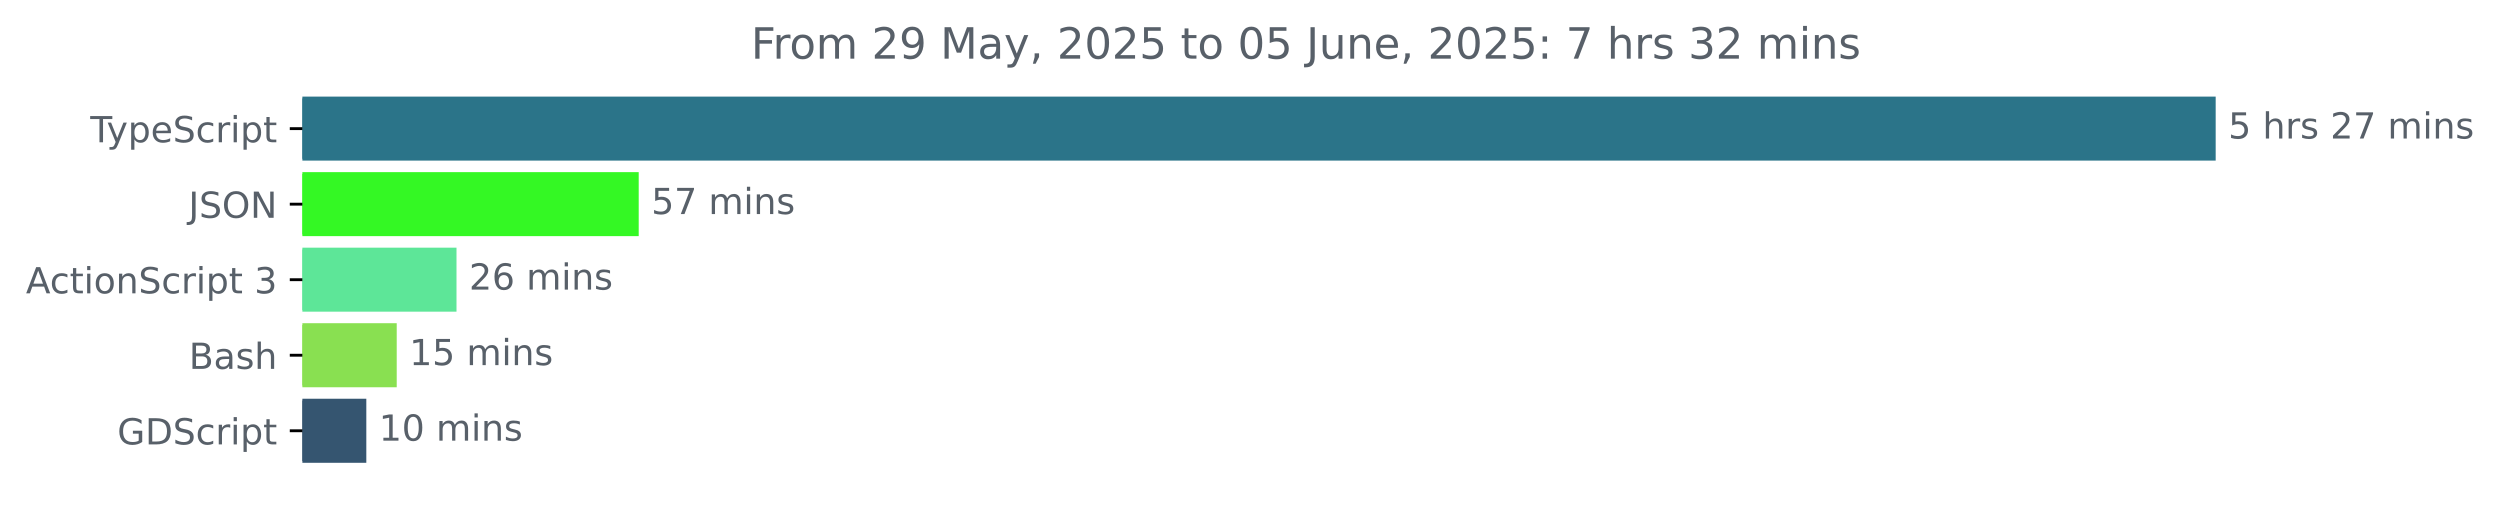
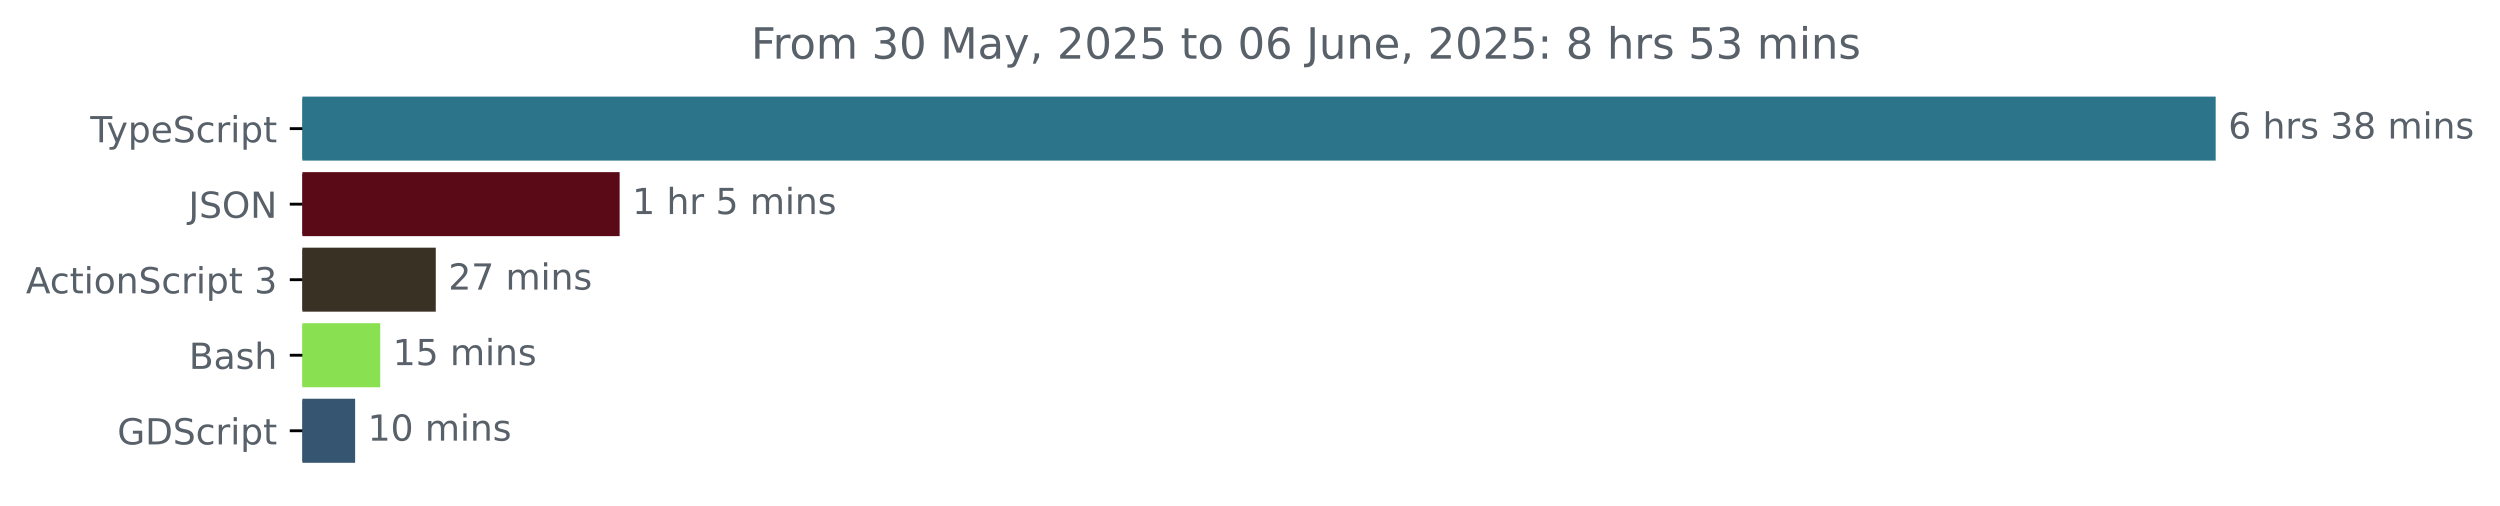
<svg xmlns="http://www.w3.org/2000/svg" xmlns:xlink="http://www.w3.org/1999/xlink" width="695.038pt" height="140.398pt" viewBox="0 0 695.038 140.398" version="1.1">
  <defs>
    <style type="text/css">*{stroke-linejoin: round; stroke-linecap: butt}</style>
  </defs>
  <g id="figure_1">
    <g id="patch_1">
      <path d="M 0 140.398  L 695.038 140.398  L 695.038 0  L 0 0  L 0 140.398  z " style="fill: none" />
    </g>
    <g id="axes_1">
      <g id="patch_2">
-         <path d="M 84.064 27.358  L 615.493 27.358  L 615.493 44.158  L 84.064 44.158  z " clip-path="url(#p5e7bb1d28e)" style="fill: #2b7489; stroke: #2b7489; stroke-linejoin: miter" />
+         <path d="M 84.064 27.358  L 615.493 27.358  L 615.493 44.158  L 84.064 44.158  z " clip-path="url(#peee3b6701e)" style="fill: #2b7489; stroke: #2b7489; stroke-linejoin: miter" />
      </g>
      <g id="patch_3">
-         <path d="M 84.064 48.358  L 177.071 48.358  L 177.071 65.158  L 84.064 65.158  z " clip-path="url(#p5e7bb1d28e)" style="fill: #34f824; stroke: #34f824; stroke-linejoin: miter" />
+         <path d="M 84.064 48.358  L 171.769 48.358  L 171.769 65.158  L 84.064 65.158  z " clip-path="url(#peee3b6701e)" style="fill: #5a0a17; stroke: #5a0a17; stroke-linejoin: miter" />
      </g>
      <g id="patch_4">
-         <path d="M 84.064 69.358  L 126.414 69.358  L 126.414 86.158  L 84.064 86.158  z " clip-path="url(#p5e7bb1d28e)" style="fill: #5de698; stroke: #5de698; stroke-linejoin: miter" />
+         <path d="M 84.064 69.358  L 120.655 69.358  L 120.655 86.158  L 84.064 86.158  z " clip-path="url(#peee3b6701e)" style="fill: #393224; stroke: #393224; stroke-linejoin: miter" />
      </g>
      <g id="patch_5">
-         <path d="M 84.064 90.358  L 109.797 90.358  L 109.797 107.158  L 84.064 107.158  z " clip-path="url(#p5e7bb1d28e)" style="fill: #89e051; stroke: #89e051; stroke-linejoin: miter" />
+         <path d="M 84.064 90.358  L 105.207 90.358  L 105.207 107.158  L 84.064 107.158  z " clip-path="url(#peee3b6701e)" style="fill: #89e051; stroke: #89e051; stroke-linejoin: miter" />
      </g>
      <g id="patch_6">
-         <path d="M 84.064 111.358  L 101.342 111.358  L 101.342 128.158  L 84.064 128.158  z " clip-path="url(#p5e7bb1d28e)" style="fill: #355570; stroke: #355570; stroke-linejoin: miter" />
+         <path d="M 84.064 111.358  L 98.231 111.358  L 98.231 128.158  L 84.064 128.158  z " clip-path="url(#peee3b6701e)" style="fill: #355570; stroke: #355570; stroke-linejoin: miter" />
      </g>
      <g id="matplotlib.axis_1" />
      <g id="matplotlib.axis_2">
        <g id="ytick_1">
          <g id="line2d_1">
            <defs>
-               <path id="maae71fb6ea" d="M 0 0  L -3.5 0  " style="stroke: #000000; stroke-width: 0.8" />
+               <path id="mdb58215445" d="M 0 0  L -3.5 0  " style="stroke: #000000; stroke-width: 0.8" />
            </defs>
            <g>
-               <use xlink:href="#maae71fb6ea" x="84.064" y="35.758" style="stroke: #000000; stroke-width: 0.8" />
+               <use xlink:href="#mdb58215445" x="84.064" y="35.758" style="stroke: #000000; stroke-width: 0.8" />
            </g>
          </g>
          <g id="text_1">
            <g style="fill: #586069" transform="translate(25.09375 39.55734) scale(0.1 -0.1)">
              <defs>
                <path id="DejaVuSans-54" d="M -19 4666  L 3928 4666  L 3928 4134  L 2272 4134  L 2272 0  L 1638 0  L 1638 4134  L -19 4134  L -19 4666  z " transform="scale(0.015625)" />
                <path id="DejaVuSans-79" d="M 2059 -325  Q 1816 -950 1584 -1140  Q 1353 -1331 966 -1331  L 506 -1331  L 506 -850  L 844 -850  Q 1081 -850 1212 -737  Q 1344 -625 1503 -206  L 1606 56  L 191 3500  L 800 3500  L 1894 763  L 2988 3500  L 3597 3500  L 2059 -325  z " transform="scale(0.015625)" />
                <path id="DejaVuSans-70" d="M 1159 525  L 1159 -1331  L 581 -1331  L 581 3500  L 1159 3500  L 1159 2969  Q 1341 3281 1617 3432  Q 1894 3584 2278 3584  Q 2916 3584 3314 3078  Q 3713 2572 3713 1747  Q 3713 922 3314 415  Q 2916 -91 2278 -91  Q 1894 -91 1617 61  Q 1341 213 1159 525  z M 3116 1747  Q 3116 2381 2855 2742  Q 2594 3103 2138 3103  Q 1681 3103 1420 2742  Q 1159 2381 1159 1747  Q 1159 1113 1420 752  Q 1681 391 2138 391  Q 2594 391 2855 752  Q 3116 1113 3116 1747  z " transform="scale(0.015625)" />
                <path id="DejaVuSans-65" d="M 3597 1894  L 3597 1613  L 953 1613  Q 991 1019 1311 708  Q 1631 397 2203 397  Q 2534 397 2845 478  Q 3156 559 3463 722  L 3463 178  Q 3153 47 2828 -22  Q 2503 -91 2169 -91  Q 1331 -91 842 396  Q 353 884 353 1716  Q 353 2575 817 3079  Q 1281 3584 2069 3584  Q 2775 3584 3186 3129  Q 3597 2675 3597 1894  z M 3022 2063  Q 3016 2534 2758 2815  Q 2500 3097 2075 3097  Q 1594 3097 1305 2825  Q 1016 2553 972 2059  L 3022 2063  z " transform="scale(0.015625)" />
                <path id="DejaVuSans-53" d="M 3425 4513  L 3425 3897  Q 3066 4069 2747 4153  Q 2428 4238 2131 4238  Q 1616 4238 1336 4038  Q 1056 3838 1056 3469  Q 1056 3159 1242 3001  Q 1428 2844 1947 2747  L 2328 2669  Q 3034 2534 3370 2195  Q 3706 1856 3706 1288  Q 3706 609 3251 259  Q 2797 -91 1919 -91  Q 1588 -91 1214 -16  Q 841 59 441 206  L 441 856  Q 825 641 1194 531  Q 1563 422 1919 422  Q 2459 422 2753 634  Q 3047 847 3047 1241  Q 3047 1584 2836 1778  Q 2625 1972 2144 2069  L 1759 2144  Q 1053 2284 737 2584  Q 422 2884 422 3419  Q 422 4038 858 4394  Q 1294 4750 2059 4750  Q 2388 4750 2728 4690  Q 3069 4631 3425 4513  z " transform="scale(0.015625)" />
                <path id="DejaVuSans-63" d="M 3122 3366  L 3122 2828  Q 2878 2963 2633 3030  Q 2388 3097 2138 3097  Q 1578 3097 1268 2742  Q 959 2388 959 1747  Q 959 1106 1268 751  Q 1578 397 2138 397  Q 2388 397 2633 464  Q 2878 531 3122 666  L 3122 134  Q 2881 22 2623 -34  Q 2366 -91 2075 -91  Q 1284 -91 818 406  Q 353 903 353 1747  Q 353 2603 823 3093  Q 1294 3584 2113 3584  Q 2378 3584 2631 3529  Q 2884 3475 3122 3366  z " transform="scale(0.015625)" />
                <path id="DejaVuSans-72" d="M 2631 2963  Q 2534 3019 2420 3045  Q 2306 3072 2169 3072  Q 1681 3072 1420 2755  Q 1159 2438 1159 1844  L 1159 0  L 581 0  L 581 3500  L 1159 3500  L 1159 2956  Q 1341 3275 1631 3429  Q 1922 3584 2338 3584  Q 2397 3584 2469 3576  Q 2541 3569 2628 3553  L 2631 2963  z " transform="scale(0.015625)" />
                <path id="DejaVuSans-69" d="M 603 3500  L 1178 3500  L 1178 0  L 603 0  L 603 3500  z M 603 4863  L 1178 4863  L 1178 4134  L 603 4134  L 603 4863  z " transform="scale(0.015625)" />
                <path id="DejaVuSans-74" d="M 1172 4494  L 1172 3500  L 2356 3500  L 2356 3053  L 1172 3053  L 1172 1153  Q 1172 725 1289 603  Q 1406 481 1766 481  L 2356 481  L 2356 0  L 1766 0  Q 1100 0 847 248  Q 594 497 594 1153  L 594 3053  L 172 3053  L 172 3500  L 594 3500  L 594 4494  L 1172 4494  z " transform="scale(0.015625)" />
              </defs>
              <use xlink:href="#DejaVuSans-54" />
              <use xlink:href="#DejaVuSans-79" x="45.459" />
              <use xlink:href="#DejaVuSans-70" x="104.639" />
              <use xlink:href="#DejaVuSans-65" x="168.115" />
              <use xlink:href="#DejaVuSans-53" x="229.639" />
              <use xlink:href="#DejaVuSans-63" x="293.115" />
              <use xlink:href="#DejaVuSans-72" x="348.096" />
              <use xlink:href="#DejaVuSans-69" x="389.209" />
              <use xlink:href="#DejaVuSans-70" x="416.992" />
              <use xlink:href="#DejaVuSans-74" x="480.469" />
            </g>
          </g>
        </g>
        <g id="ytick_2">
          <g id="line2d_2">
            <g>
-               <use xlink:href="#maae71fb6ea" x="84.064" y="56.758" style="stroke: #000000; stroke-width: 0.8" />
+               <use xlink:href="#mdb58215445" x="84.064" y="56.758" style="stroke: #000000; stroke-width: 0.8" />
            </g>
          </g>
          <g id="text_2">
            <g style="fill: #586069" transform="translate(52.4125 60.55734) scale(0.1 -0.1)">
              <defs>
                <path id="DejaVuSans-4a" d="M 628 4666  L 1259 4666  L 1259 325  Q 1259 -519 939 -900  Q 619 -1281 -91 -1281  L -331 -1281  L -331 -750  L -134 -750  Q 284 -750 456 -515  Q 628 -281 628 325  L 628 4666  z " transform="scale(0.015625)" />
                <path id="DejaVuSans-4f" d="M 2522 4238  Q 1834 4238 1429 3725  Q 1025 3213 1025 2328  Q 1025 1447 1429 934  Q 1834 422 2522 422  Q 3209 422 3611 934  Q 4013 1447 4013 2328  Q 4013 3213 3611 3725  Q 3209 4238 2522 4238  z M 2522 4750  Q 3503 4750 4090 4092  Q 4678 3434 4678 2328  Q 4678 1225 4090 567  Q 3503 -91 2522 -91  Q 1538 -91 948 565  Q 359 1222 359 2328  Q 359 3434 948 4092  Q 1538 4750 2522 4750  z " transform="scale(0.015625)" />
                <path id="DejaVuSans-4e" d="M 628 4666  L 1478 4666  L 3547 763  L 3547 4666  L 4159 4666  L 4159 0  L 3309 0  L 1241 3903  L 1241 0  L 628 0  L 628 4666  z " transform="scale(0.015625)" />
              </defs>
              <use xlink:href="#DejaVuSans-4a" />
              <use xlink:href="#DejaVuSans-53" x="29.492" />
              <use xlink:href="#DejaVuSans-4f" x="92.969" />
              <use xlink:href="#DejaVuSans-4e" x="171.68" />
            </g>
          </g>
        </g>
        <g id="ytick_3">
          <g id="line2d_3">
            <g>
-               <use xlink:href="#maae71fb6ea" x="84.064" y="77.758" style="stroke: #000000; stroke-width: 0.8" />
+               <use xlink:href="#mdb58215445" x="84.064" y="77.758" style="stroke: #000000; stroke-width: 0.8" />
            </g>
          </g>
          <g id="text_3">
            <g style="fill: #586069" transform="translate(7.2 81.55734) scale(0.1 -0.1)">
              <defs>
                <path id="DejaVuSans-41" d="M 2188 4044  L 1331 1722  L 3047 1722  L 2188 4044  z M 1831 4666  L 2547 4666  L 4325 0  L 3669 0  L 3244 1197  L 1141 1197  L 716 0  L 50 0  L 1831 4666  z " transform="scale(0.015625)" />
                <path id="DejaVuSans-6f" d="M 1959 3097  Q 1497 3097 1228 2736  Q 959 2375 959 1747  Q 959 1119 1226 758  Q 1494 397 1959 397  Q 2419 397 2687 759  Q 2956 1122 2956 1747  Q 2956 2369 2687 2733  Q 2419 3097 1959 3097  z M 1959 3584  Q 2709 3584 3137 3096  Q 3566 2609 3566 1747  Q 3566 888 3137 398  Q 2709 -91 1959 -91  Q 1206 -91 779 398  Q 353 888 353 1747  Q 353 2609 779 3096  Q 1206 3584 1959 3584  z " transform="scale(0.015625)" />
                <path id="DejaVuSans-6e" d="M 3513 2113  L 3513 0  L 2938 0  L 2938 2094  Q 2938 2591 2744 2837  Q 2550 3084 2163 3084  Q 1697 3084 1428 2787  Q 1159 2491 1159 1978  L 1159 0  L 581 0  L 581 3500  L 1159 3500  L 1159 2956  Q 1366 3272 1645 3428  Q 1925 3584 2291 3584  Q 2894 3584 3203 3211  Q 3513 2838 3513 2113  z " transform="scale(0.015625)" />
                <path id="DejaVuSans-20" transform="scale(0.015625)" />
                <path id="DejaVuSans-33" d="M 2597 2516  Q 3050 2419 3304 2112  Q 3559 1806 3559 1356  Q 3559 666 3084 287  Q 2609 -91 1734 -91  Q 1441 -91 1130 -33  Q 819 25 488 141  L 488 750  Q 750 597 1062 519  Q 1375 441 1716 441  Q 2309 441 2620 675  Q 2931 909 2931 1356  Q 2931 1769 2642 2001  Q 2353 2234 1838 2234  L 1294 2234  L 1294 2753  L 1863 2753  Q 2328 2753 2575 2939  Q 2822 3125 2822 3475  Q 2822 3834 2567 4026  Q 2313 4219 1838 4219  Q 1578 4219 1281 4162  Q 984 4106 628 3988  L 628 4550  Q 988 4650 1302 4700  Q 1616 4750 1894 4750  Q 2613 4750 3031 4423  Q 3450 4097 3450 3541  Q 3450 3153 3228 2886  Q 3006 2619 2597 2516  z " transform="scale(0.015625)" />
              </defs>
              <use xlink:href="#DejaVuSans-41" />
              <use xlink:href="#DejaVuSans-63" x="66.658" />
              <use xlink:href="#DejaVuSans-74" x="121.639" />
              <use xlink:href="#DejaVuSans-69" x="160.848" />
              <use xlink:href="#DejaVuSans-6f" x="188.631" />
              <use xlink:href="#DejaVuSans-6e" x="249.812" />
              <use xlink:href="#DejaVuSans-53" x="313.191" />
              <use xlink:href="#DejaVuSans-63" x="376.668" />
              <use xlink:href="#DejaVuSans-72" x="431.648" />
              <use xlink:href="#DejaVuSans-69" x="472.762" />
              <use xlink:href="#DejaVuSans-70" x="500.545" />
              <use xlink:href="#DejaVuSans-74" x="564.021" />
              <use xlink:href="#DejaVuSans-20" x="603.23" />
              <use xlink:href="#DejaVuSans-33" x="635.018" />
            </g>
          </g>
        </g>
        <g id="ytick_4">
          <g id="line2d_4">
            <g>
-               <use xlink:href="#maae71fb6ea" x="84.064" y="98.758" style="stroke: #000000; stroke-width: 0.8" />
+               <use xlink:href="#mdb58215445" x="84.064" y="98.758" style="stroke: #000000; stroke-width: 0.8" />
            </g>
          </g>
          <g id="text_4">
            <g style="fill: #586069" transform="translate(52.52813 102.5573) scale(0.1 -0.1)">
              <defs>
                <path id="DejaVuSans-42" d="M 1259 2228  L 1259 519  L 2272 519  Q 2781 519 3026 730  Q 3272 941 3272 1375  Q 3272 1813 3026 2020  Q 2781 2228 2272 2228  L 1259 2228  z M 1259 4147  L 1259 2741  L 2194 2741  Q 2656 2741 2882 2914  Q 3109 3088 3109 3444  Q 3109 3797 2882 3972  Q 2656 4147 2194 4147  L 1259 4147  z M 628 4666  L 2241 4666  Q 2963 4666 3353 4366  Q 3744 4066 3744 3513  Q 3744 3084 3544 2831  Q 3344 2578 2956 2516  Q 3422 2416 3680 2098  Q 3938 1781 3938 1306  Q 3938 681 3513 340  Q 3088 0 2303 0  L 628 0  L 628 4666  z " transform="scale(0.015625)" />
                <path id="DejaVuSans-61" d="M 2194 1759  Q 1497 1759 1228 1600  Q 959 1441 959 1056  Q 959 750 1161 570  Q 1363 391 1709 391  Q 2188 391 2477 730  Q 2766 1069 2766 1631  L 2766 1759  L 2194 1759  z M 3341 1997  L 3341 0  L 2766 0  L 2766 531  Q 2569 213 2275 61  Q 1981 -91 1556 -91  Q 1019 -91 701 211  Q 384 513 384 1019  Q 384 1609 779 1909  Q 1175 2209 1959 2209  L 2766 2209  L 2766 2266  Q 2766 2663 2505 2880  Q 2244 3097 1772 3097  Q 1472 3097 1187 3025  Q 903 2953 641 2809  L 641 3341  Q 956 3463 1253 3523  Q 1550 3584 1831 3584  Q 2591 3584 2966 3190  Q 3341 2797 3341 1997  z " transform="scale(0.015625)" />
                <path id="DejaVuSans-73" d="M 2834 3397  L 2834 2853  Q 2591 2978 2328 3040  Q 2066 3103 1784 3103  Q 1356 3103 1142 2972  Q 928 2841 928 2578  Q 928 2378 1081 2264  Q 1234 2150 1697 2047  L 1894 2003  Q 2506 1872 2764 1633  Q 3022 1394 3022 966  Q 3022 478 2636 193  Q 2250 -91 1575 -91  Q 1294 -91 989 -36  Q 684 19 347 128  L 347 722  Q 666 556 975 473  Q 1284 391 1588 391  Q 1994 391 2212 530  Q 2431 669 2431 922  Q 2431 1156 2273 1281  Q 2116 1406 1581 1522  L 1381 1569  Q 847 1681 609 1914  Q 372 2147 372 2553  Q 372 3047 722 3315  Q 1072 3584 1716 3584  Q 2034 3584 2315 3537  Q 2597 3491 2834 3397  z " transform="scale(0.015625)" />
                <path id="DejaVuSans-68" d="M 3513 2113  L 3513 0  L 2938 0  L 2938 2094  Q 2938 2591 2744 2837  Q 2550 3084 2163 3084  Q 1697 3084 1428 2787  Q 1159 2491 1159 1978  L 1159 0  L 581 0  L 581 4863  L 1159 4863  L 1159 2956  Q 1366 3272 1645 3428  Q 1925 3584 2291 3584  Q 2894 3584 3203 3211  Q 3513 2838 3513 2113  z " transform="scale(0.015625)" />
              </defs>
              <use xlink:href="#DejaVuSans-42" />
              <use xlink:href="#DejaVuSans-61" x="68.604" />
              <use xlink:href="#DejaVuSans-73" x="129.883" />
              <use xlink:href="#DejaVuSans-68" x="181.982" />
            </g>
          </g>
        </g>
        <g id="ytick_5">
          <g id="line2d_5">
            <g>
-               <use xlink:href="#maae71fb6ea" x="84.064" y="119.758" style="stroke: #000000; stroke-width: 0.8" />
+               <use xlink:href="#mdb58215445" x="84.064" y="119.758" style="stroke: #000000; stroke-width: 0.8" />
            </g>
          </g>
          <g id="text_5">
            <g style="fill: #586069" transform="translate(32.61094 123.5573) scale(0.1 -0.1)">
              <defs>
                <path id="DejaVuSans-47" d="M 3809 666  L 3809 1919  L 2778 1919  L 2778 2438  L 4434 2438  L 4434 434  Q 4069 175 3628 42  Q 3188 -91 2688 -91  Q 1594 -91 976 548  Q 359 1188 359 2328  Q 359 3472 976 4111  Q 1594 4750 2688 4750  Q 3144 4750 3555 4637  Q 3966 4525 4313 4306  L 4313 3634  Q 3963 3931 3569 4081  Q 3175 4231 2741 4231  Q 1884 4231 1454 3753  Q 1025 3275 1025 2328  Q 1025 1384 1454 906  Q 1884 428 2741 428  Q 3075 428 3337 486  Q 3600 544 3809 666  z " transform="scale(0.015625)" />
                <path id="DejaVuSans-44" d="M 1259 4147  L 1259 519  L 2022 519  Q 2988 519 3436 956  Q 3884 1394 3884 2338  Q 3884 3275 3436 3711  Q 2988 4147 2022 4147  L 1259 4147  z M 628 4666  L 1925 4666  Q 3281 4666 3915 4102  Q 4550 3538 4550 2338  Q 4550 1131 3912 565  Q 3275 0 1925 0  L 628 0  L 628 4666  z " transform="scale(0.015625)" />
              </defs>
              <use xlink:href="#DejaVuSans-47" />
              <use xlink:href="#DejaVuSans-44" x="77.49" />
              <use xlink:href="#DejaVuSans-53" x="154.492" />
              <use xlink:href="#DejaVuSans-63" x="217.969" />
              <use xlink:href="#DejaVuSans-72" x="272.949" />
              <use xlink:href="#DejaVuSans-69" x="314.062" />
              <use xlink:href="#DejaVuSans-70" x="341.846" />
              <use xlink:href="#DejaVuSans-74" x="405.322" />
            </g>
          </g>
        </g>
      </g>
      <g id="text_6">
        <g style="fill: #586069" transform="translate(619.4926 38.5175) scale(0.1 -0.1)">
          <defs>
-             <path id="DejaVuSans-35" d="M 691 4666  L 3169 4666  L 3169 4134  L 1269 4134  L 1269 2991  Q 1406 3038 1543 3061  Q 1681 3084 1819 3084  Q 2600 3084 3056 2656  Q 3513 2228 3513 1497  Q 3513 744 3044 326  Q 2575 -91 1722 -91  Q 1428 -91 1123 -41  Q 819 9 494 109  L 494 744  Q 775 591 1075 516  Q 1375 441 1709 441  Q 2250 441 2565 725  Q 2881 1009 2881 1497  Q 2881 1984 2565 2268  Q 2250 2553 1709 2553  Q 1456 2553 1204 2497  Q 953 2441 691 2322  L 691 4666  z " transform="scale(0.015625)" />
-             <path id="DejaVuSans-32" d="M 1228 531  L 3431 531  L 3431 0  L 469 0  L 469 531  Q 828 903 1448 1529  Q 2069 2156 2228 2338  Q 2531 2678 2651 2914  Q 2772 3150 2772 3378  Q 2772 3750 2511 3984  Q 2250 4219 1831 4219  Q 1534 4219 1204 4116  Q 875 4013 500 3803  L 500 4441  Q 881 4594 1212 4672  Q 1544 4750 1819 4750  Q 2544 4750 2975 4387  Q 3406 4025 3406 3419  Q 3406 3131 3298 2873  Q 3191 2616 2906 2266  Q 2828 2175 2409 1742  Q 1991 1309 1228 531  z " transform="scale(0.015625)" />
-             <path id="DejaVuSans-37" d="M 525 4666  L 3525 4666  L 3525 4397  L 1831 0  L 1172 0  L 2766 4134  L 525 4134  L 525 4666  z " transform="scale(0.015625)" />
+             <path id="DejaVuSans-36" d="M 2113 2584  Q 1688 2584 1439 2293  Q 1191 2003 1191 1497  Q 1191 994 1439 701  Q 1688 409 2113 409  Q 2538 409 2786 701  Q 3034 994 3034 1497  Q 3034 2003 2786 2293  Q 2538 2584 2113 2584  z M 3366 4563  L 3366 3988  Q 3128 4100 2886 4159  Q 2644 4219 2406 4219  Q 1781 4219 1451 3797  Q 1122 3375 1075 2522  Q 1259 2794 1537 2939  Q 1816 3084 2150 3084  Q 2853 3084 3261 2657  Q 3669 2231 3669 1497  Q 3669 778 3244 343  Q 2819 -91 2113 -91  Q 1303 -91 875 529  Q 447 1150 447 2328  Q 447 3434 972 4092  Q 1497 4750 2381 4750  Q 2619 4750 2861 4703  Q 3103 4656 3366 4563  z " transform="scale(0.015625)" />
+             <path id="DejaVuSans-38" d="M 2034 2216  Q 1584 2216 1326 1975  Q 1069 1734 1069 1313  Q 1069 891 1326 650  Q 1584 409 2034 409  Q 2484 409 2743 651  Q 3003 894 3003 1313  Q 3003 1734 2745 1975  Q 2488 2216 2034 2216  z M 1403 2484  Q 997 2584 770 2862  Q 544 3141 544 3541  Q 544 4100 942 4425  Q 1341 4750 2034 4750  Q 2731 4750 3128 4425  Q 3525 4100 3525 3541  Q 3525 3141 3298 2862  Q 3072 2584 2669 2484  Q 3125 2378 3379 2068  Q 3634 1759 3634 1313  Q 3634 634 3220 271  Q 2806 -91 2034 -91  Q 1263 -91 848 271  Q 434 634 434 1313  Q 434 1759 690 2068  Q 947 2378 1403 2484  z M 1172 3481  Q 1172 3119 1398 2916  Q 1625 2713 2034 2713  Q 2441 2713 2670 2916  Q 2900 3119 2900 3481  Q 2900 3844 2670 4047  Q 2441 4250 2034 4250  Q 1625 4250 1398 4047  Q 1172 3844 1172 3481  z " transform="scale(0.015625)" />
            <path id="DejaVuSans-6d" d="M 3328 2828  Q 3544 3216 3844 3400  Q 4144 3584 4550 3584  Q 5097 3584 5394 3201  Q 5691 2819 5691 2113  L 5691 0  L 5113 0  L 5113 2094  Q 5113 2597 4934 2840  Q 4756 3084 4391 3084  Q 3944 3084 3684 2787  Q 3425 2491 3425 1978  L 3425 0  L 2847 0  L 2847 2094  Q 2847 2600 2669 2842  Q 2491 3084 2119 3084  Q 1678 3084 1418 2786  Q 1159 2488 1159 1978  L 1159 0  L 581 0  L 581 3500  L 1159 3500  L 1159 2956  Q 1356 3278 1631 3431  Q 1906 3584 2284 3584  Q 2666 3584 2933 3390  Q 3200 3197 3328 2828  z " transform="scale(0.015625)" />
          </defs>
-           <use xlink:href="#DejaVuSans-35" />
+           <use xlink:href="#DejaVuSans-36" />
          <use xlink:href="#DejaVuSans-20" x="63.623" />
          <use xlink:href="#DejaVuSans-68" x="95.41" />
          <use xlink:href="#DejaVuSans-72" x="158.789" />
          <use xlink:href="#DejaVuSans-73" x="199.902" />
          <use xlink:href="#DejaVuSans-20" x="252.002" />
-           <use xlink:href="#DejaVuSans-32" x="283.789" />
-           <use xlink:href="#DejaVuSans-37" x="347.412" />
+           <use xlink:href="#DejaVuSans-33" x="283.789" />
+           <use xlink:href="#DejaVuSans-38" x="347.412" />
          <use xlink:href="#DejaVuSans-20" x="411.035" />
          <use xlink:href="#DejaVuSans-6d" x="442.822" />
          <use xlink:href="#DejaVuSans-69" x="540.234" />
          <use xlink:href="#DejaVuSans-6e" x="568.018" />
          <use xlink:href="#DejaVuSans-73" x="631.396" />
        </g>
      </g>
      <g id="text_7">
-         <g style="fill: #586069" transform="translate(181.0714 59.5175) scale(0.1 -0.1)">
-           <use xlink:href="#DejaVuSans-35" />
+         <g style="fill: #586069" transform="translate(175.7694 59.5175) scale(0.1 -0.1)">
+           <defs>
+             <path id="DejaVuSans-31" d="M 794 531  L 1825 531  L 1825 4091  L 703 3866  L 703 4441  L 1819 4666  L 2450 4666  L 2450 531  L 3481 531  L 3481 0  L 794 0  L 794 531  z " transform="scale(0.015625)" />
+             <path id="DejaVuSans-35" d="M 691 4666  L 3169 4666  L 3169 4134  L 1269 4134  L 1269 2991  Q 1406 3038 1543 3061  Q 1681 3084 1819 3084  Q 2600 3084 3056 2656  Q 3513 2228 3513 1497  Q 3513 744 3044 326  Q 2575 -91 1722 -91  Q 1428 -91 1123 -41  Q 819 9 494 109  L 494 744  Q 775 591 1075 516  Q 1375 441 1709 441  Q 2250 441 2565 725  Q 2881 1009 2881 1497  Q 2881 1984 2565 2268  Q 2250 2553 1709 2553  Q 1456 2553 1204 2497  Q 953 2441 691 2322  L 691 4666  z " transform="scale(0.015625)" />
+           </defs>
+           <use xlink:href="#DejaVuSans-31" />
+           <use xlink:href="#DejaVuSans-20" x="63.623" />
+           <use xlink:href="#DejaVuSans-68" x="95.41" />
+           <use xlink:href="#DejaVuSans-72" x="158.789" />
+           <use xlink:href="#DejaVuSans-20" x="199.902" />
+           <use xlink:href="#DejaVuSans-35" x="231.689" />
+           <use xlink:href="#DejaVuSans-20" x="295.312" />
+           <use xlink:href="#DejaVuSans-6d" x="327.1" />
+           <use xlink:href="#DejaVuSans-69" x="424.512" />
+           <use xlink:href="#DejaVuSans-6e" x="452.295" />
+           <use xlink:href="#DejaVuSans-73" x="515.674" />
+         </g>
+       </g>
+       <g id="text_8">
+         <g style="fill: #586069" transform="translate(124.6554 80.5175) scale(0.1 -0.1)">
+           <defs>
+             <path id="DejaVuSans-32" d="M 1228 531  L 3431 531  L 3431 0  L 469 0  L 469 531  Q 828 903 1448 1529  Q 2069 2156 2228 2338  Q 2531 2678 2651 2914  Q 2772 3150 2772 3378  Q 2772 3750 2511 3984  Q 2250 4219 1831 4219  Q 1534 4219 1204 4116  Q 875 4013 500 3803  L 500 4441  Q 881 4594 1212 4672  Q 1544 4750 1819 4750  Q 2544 4750 2975 4387  Q 3406 4025 3406 3419  Q 3406 3131 3298 2873  Q 3191 2616 2906 2266  Q 2828 2175 2409 1742  Q 1991 1309 1228 531  z " transform="scale(0.015625)" />
+             <path id="DejaVuSans-37" d="M 525 4666  L 3525 4666  L 3525 4397  L 1831 0  L 1172 0  L 2766 4134  L 525 4134  L 525 4666  z " transform="scale(0.015625)" />
+           </defs>
+           <use xlink:href="#DejaVuSans-32" />
          <use xlink:href="#DejaVuSans-37" x="63.623" />
          <use xlink:href="#DejaVuSans-20" x="127.246" />
          <use xlink:href="#DejaVuSans-6d" x="159.033" />
          <use xlink:href="#DejaVuSans-69" x="256.445" />
          <use xlink:href="#DejaVuSans-6e" x="284.229" />
          <use xlink:href="#DejaVuSans-73" x="347.607" />
        </g>
      </g>
-       <g id="text_8">
-         <g style="fill: #586069" transform="translate(130.4137 80.5175) scale(0.1 -0.1)">
-           <defs>
-             <path id="DejaVuSans-36" d="M 2113 2584  Q 1688 2584 1439 2293  Q 1191 2003 1191 1497  Q 1191 994 1439 701  Q 1688 409 2113 409  Q 2538 409 2786 701  Q 3034 994 3034 1497  Q 3034 2003 2786 2293  Q 2538 2584 2113 2584  z M 3366 4563  L 3366 3988  Q 3128 4100 2886 4159  Q 2644 4219 2406 4219  Q 1781 4219 1451 3797  Q 1122 3375 1075 2522  Q 1259 2794 1537 2939  Q 1816 3084 2150 3084  Q 2853 3084 3261 2657  Q 3669 2231 3669 1497  Q 3669 778 3244 343  Q 2819 -91 2113 -91  Q 1303 -91 875 529  Q 447 1150 447 2328  Q 447 3434 972 4092  Q 1497 4750 2381 4750  Q 2619 4750 2861 4703  Q 3103 4656 3366 4563  z " transform="scale(0.015625)" />
-           </defs>
-           <use xlink:href="#DejaVuSans-32" />
-           <use xlink:href="#DejaVuSans-36" x="63.623" />
-           <use xlink:href="#DejaVuSans-20" x="127.246" />
-           <use xlink:href="#DejaVuSans-6d" x="159.033" />
-           <use xlink:href="#DejaVuSans-69" x="256.445" />
-           <use xlink:href="#DejaVuSans-6e" x="284.229" />
-           <use xlink:href="#DejaVuSans-73" x="347.607" />
-         </g>
-       </g>
      <g id="text_9">
-         <g style="fill: #586069" transform="translate(113.7973 101.5175) scale(0.1 -0.1)">
-           <defs>
-             <path id="DejaVuSans-31" d="M 794 531  L 1825 531  L 1825 4091  L 703 3866  L 703 4441  L 1819 4666  L 2450 4666  L 2450 531  L 3481 531  L 3481 0  L 794 0  L 794 531  z " transform="scale(0.015625)" />
-           </defs>
+         <g style="fill: #586069" transform="translate(109.2073 101.5175) scale(0.1 -0.1)">
          <use xlink:href="#DejaVuSans-31" />
          <use xlink:href="#DejaVuSans-35" x="63.623" />
          <use xlink:href="#DejaVuSans-20" x="127.246" />
          <use xlink:href="#DejaVuSans-6d" x="159.033" />
          <use xlink:href="#DejaVuSans-69" x="256.445" />
          <use xlink:href="#DejaVuSans-6e" x="284.229" />
          <use xlink:href="#DejaVuSans-73" x="347.607" />
        </g>
      </g>
      <g id="text_10">
-         <g style="fill: #586069" transform="translate(105.3421 122.5175) scale(0.1 -0.1)">
+         <g style="fill: #586069" transform="translate(102.2307 122.5175) scale(0.1 -0.1)">
          <defs>
            <path id="DejaVuSans-30" d="M 2034 4250  Q 1547 4250 1301 3770  Q 1056 3291 1056 2328  Q 1056 1369 1301 889  Q 1547 409 2034 409  Q 2525 409 2770 889  Q 3016 1369 3016 2328  Q 3016 3291 2770 3770  Q 2525 4250 2034 4250  z M 2034 4750  Q 2819 4750 3233 4129  Q 3647 3509 3647 2328  Q 3647 1150 3233 529  Q 2819 -91 2034 -91  Q 1250 -91 836 529  Q 422 1150 422 2328  Q 422 3509 836 4129  Q 1250 4750 2034 4750  z " transform="scale(0.015625)" />
          </defs>
          <use xlink:href="#DejaVuSans-31" />
          <use xlink:href="#DejaVuSans-30" x="63.623" />
          <use xlink:href="#DejaVuSans-20" x="127.246" />
          <use xlink:href="#DejaVuSans-6d" x="159.033" />
          <use xlink:href="#DejaVuSans-69" x="256.445" />
          <use xlink:href="#DejaVuSans-6e" x="284.229" />
          <use xlink:href="#DejaVuSans-73" x="347.607" />
        </g>
      </g>
      <g id="text_11">
        <g style="fill: #586069" transform="translate(208.7984 16.31812) scale(0.12 -0.12)">
          <defs>
            <path id="DejaVuSans-46" d="M 628 4666  L 3309 4666  L 3309 4134  L 1259 4134  L 1259 2759  L 3109 2759  L 3109 2228  L 1259 2228  L 1259 0  L 628 0  L 628 4666  z " transform="scale(0.015625)" />
-             <path id="DejaVuSans-39" d="M 703 97  L 703 672  Q 941 559 1184 500  Q 1428 441 1663 441  Q 2288 441 2617 861  Q 2947 1281 2994 2138  Q 2813 1869 2534 1725  Q 2256 1581 1919 1581  Q 1219 1581 811 2004  Q 403 2428 403 3163  Q 403 3881 828 4315  Q 1253 4750 1959 4750  Q 2769 4750 3195 4129  Q 3622 3509 3622 2328  Q 3622 1225 3098 567  Q 2575 -91 1691 -91  Q 1453 -91 1209 -44  Q 966 3 703 97  z M 1959 2075  Q 2384 2075 2632 2365  Q 2881 2656 2881 3163  Q 2881 3666 2632 3958  Q 2384 4250 1959 4250  Q 1534 4250 1286 3958  Q 1038 3666 1038 3163  Q 1038 2656 1286 2365  Q 1534 2075 1959 2075  z " transform="scale(0.015625)" />
            <path id="DejaVuSans-4d" d="M 628 4666  L 1569 4666  L 2759 1491  L 3956 4666  L 4897 4666  L 4897 0  L 4281 0  L 4281 4097  L 3078 897  L 2444 897  L 1241 4097  L 1241 0  L 628 0  L 628 4666  z " transform="scale(0.015625)" />
            <path id="DejaVuSans-2c" d="M 750 794  L 1409 794  L 1409 256  L 897 -744  L 494 -744  L 750 256  L 750 794  z " transform="scale(0.015625)" />
            <path id="DejaVuSans-75" d="M 544 1381  L 544 3500  L 1119 3500  L 1119 1403  Q 1119 906 1312 657  Q 1506 409 1894 409  Q 2359 409 2629 706  Q 2900 1003 2900 1516  L 2900 3500  L 3475 3500  L 3475 0  L 2900 0  L 2900 538  Q 2691 219 2414 64  Q 2138 -91 1772 -91  Q 1169 -91 856 284  Q 544 659 544 1381  z M 1991 3584  L 1991 3584  z " transform="scale(0.015625)" />
            <path id="DejaVuSans-3a" d="M 750 794  L 1409 794  L 1409 0  L 750 0  L 750 794  z M 750 3309  L 1409 3309  L 1409 2516  L 750 2516  L 750 3309  z " transform="scale(0.015625)" />
          </defs>
          <use xlink:href="#DejaVuSans-46" />
          <use xlink:href="#DejaVuSans-72" x="50.27" />
          <use xlink:href="#DejaVuSans-6f" x="89.133" />
          <use xlink:href="#DejaVuSans-6d" x="150.314" />
          <use xlink:href="#DejaVuSans-20" x="247.727" />
-           <use xlink:href="#DejaVuSans-32" x="279.514" />
-           <use xlink:href="#DejaVuSans-39" x="343.137" />
+           <use xlink:href="#DejaVuSans-33" x="279.514" />
+           <use xlink:href="#DejaVuSans-30" x="343.137" />
          <use xlink:href="#DejaVuSans-20" x="406.76" />
          <use xlink:href="#DejaVuSans-4d" x="438.547" />
          <use xlink:href="#DejaVuSans-61" x="524.826" />
          <use xlink:href="#DejaVuSans-79" x="586.105" />
          <use xlink:href="#DejaVuSans-2c" x="645.285" />
          <use xlink:href="#DejaVuSans-20" x="677.072" />
          <use xlink:href="#DejaVuSans-32" x="708.859" />
          <use xlink:href="#DejaVuSans-30" x="772.482" />
          <use xlink:href="#DejaVuSans-32" x="836.105" />
          <use xlink:href="#DejaVuSans-35" x="899.729" />
          <use xlink:href="#DejaVuSans-20" x="963.352" />
          <use xlink:href="#DejaVuSans-74" x="995.139" />
          <use xlink:href="#DejaVuSans-6f" x="1034.348" />
          <use xlink:href="#DejaVuSans-20" x="1095.529" />
          <use xlink:href="#DejaVuSans-30" x="1127.316" />
-           <use xlink:href="#DejaVuSans-35" x="1190.939" />
+           <use xlink:href="#DejaVuSans-36" x="1190.939" />
          <use xlink:href="#DejaVuSans-20" x="1254.562" />
          <use xlink:href="#DejaVuSans-4a" x="1286.35" />
          <use xlink:href="#DejaVuSans-75" x="1315.842" />
          <use xlink:href="#DejaVuSans-6e" x="1379.221" />
          <use xlink:href="#DejaVuSans-65" x="1442.6" />
          <use xlink:href="#DejaVuSans-2c" x="1504.123" />
          <use xlink:href="#DejaVuSans-20" x="1535.91" />
          <use xlink:href="#DejaVuSans-32" x="1567.697" />
          <use xlink:href="#DejaVuSans-30" x="1631.32" />
          <use xlink:href="#DejaVuSans-32" x="1694.943" />
          <use xlink:href="#DejaVuSans-35" x="1758.566" />
          <use xlink:href="#DejaVuSans-3a" x="1822.189" />
          <use xlink:href="#DejaVuSans-20" x="1855.881" />
-           <use xlink:href="#DejaVuSans-37" x="1887.668" />
+           <use xlink:href="#DejaVuSans-38" x="1887.668" />
          <use xlink:href="#DejaVuSans-20" x="1951.291" />
          <use xlink:href="#DejaVuSans-68" x="1983.078" />
          <use xlink:href="#DejaVuSans-72" x="2046.457" />
          <use xlink:href="#DejaVuSans-73" x="2087.57" />
          <use xlink:href="#DejaVuSans-20" x="2139.67" />
-           <use xlink:href="#DejaVuSans-33" x="2171.457" />
-           <use xlink:href="#DejaVuSans-32" x="2235.08" />
+           <use xlink:href="#DejaVuSans-35" x="2171.457" />
+           <use xlink:href="#DejaVuSans-33" x="2235.08" />
          <use xlink:href="#DejaVuSans-20" x="2298.703" />
          <use xlink:href="#DejaVuSans-6d" x="2330.49" />
          <use xlink:href="#DejaVuSans-69" x="2427.902" />
          <use xlink:href="#DejaVuSans-6e" x="2455.686" />
          <use xlink:href="#DejaVuSans-73" x="2519.064" />
        </g>
      </g>
    </g>
  </g>
  <defs>
-     <clipPath id="p5e7bb1d28e">
+     <clipPath id="peee3b6701e">
      <rect x="84.064" y="22.318" width="558" height="110.88" />
    </clipPath>
  </defs>
</svg>
